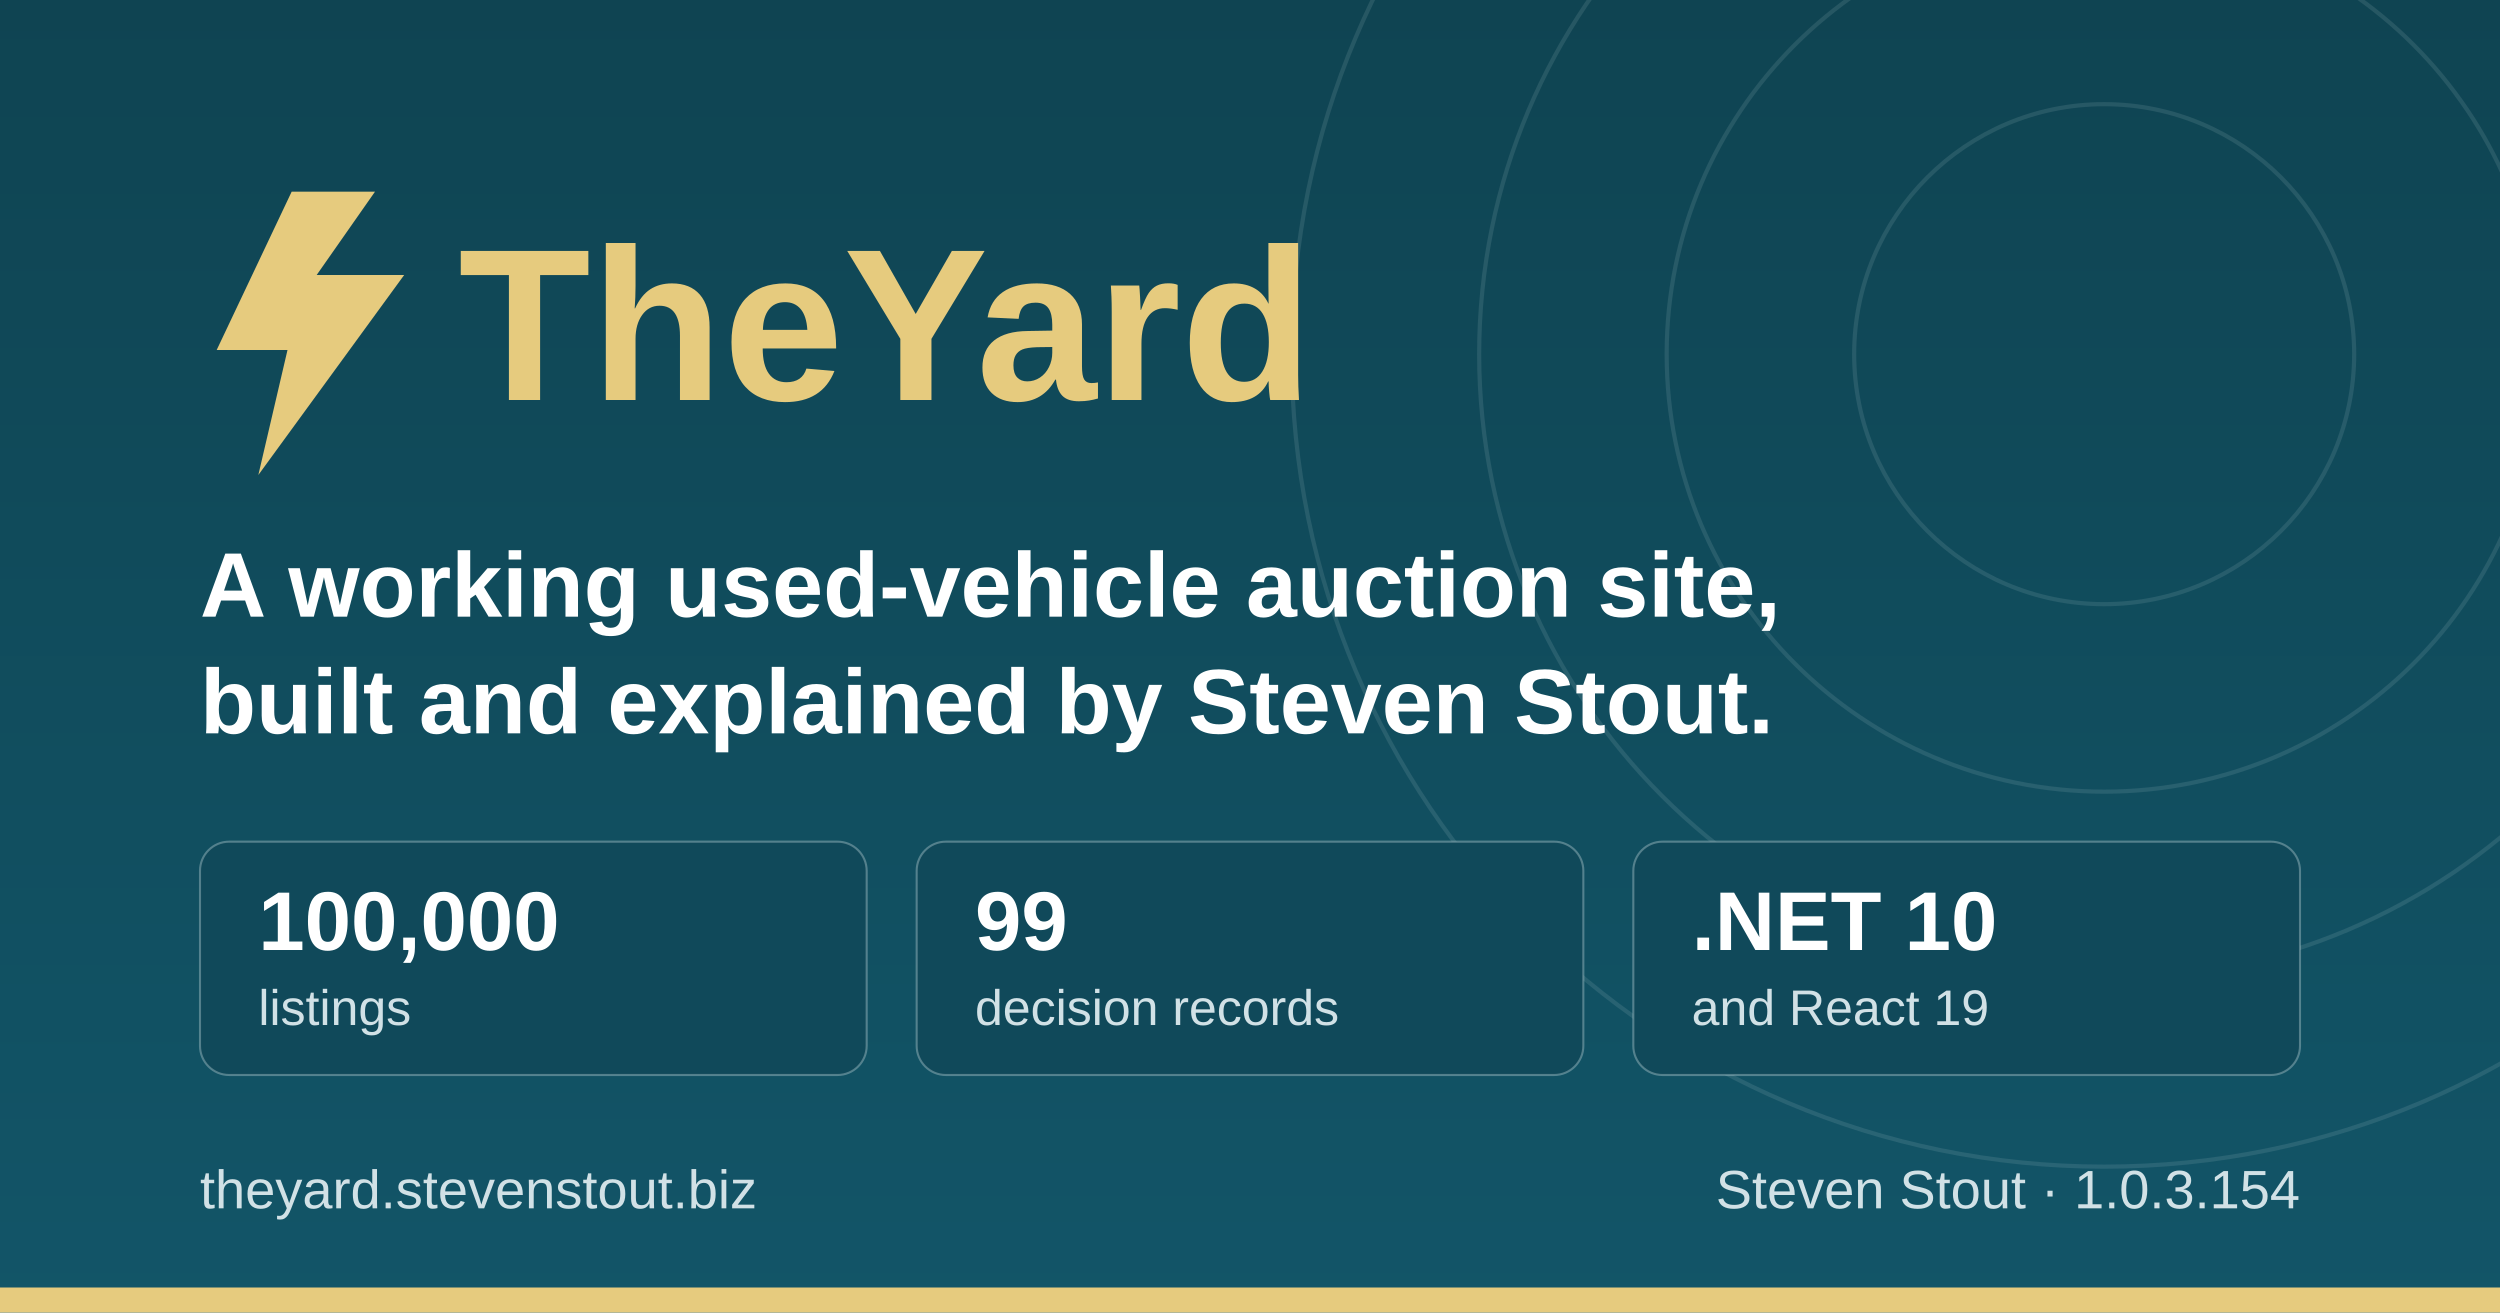
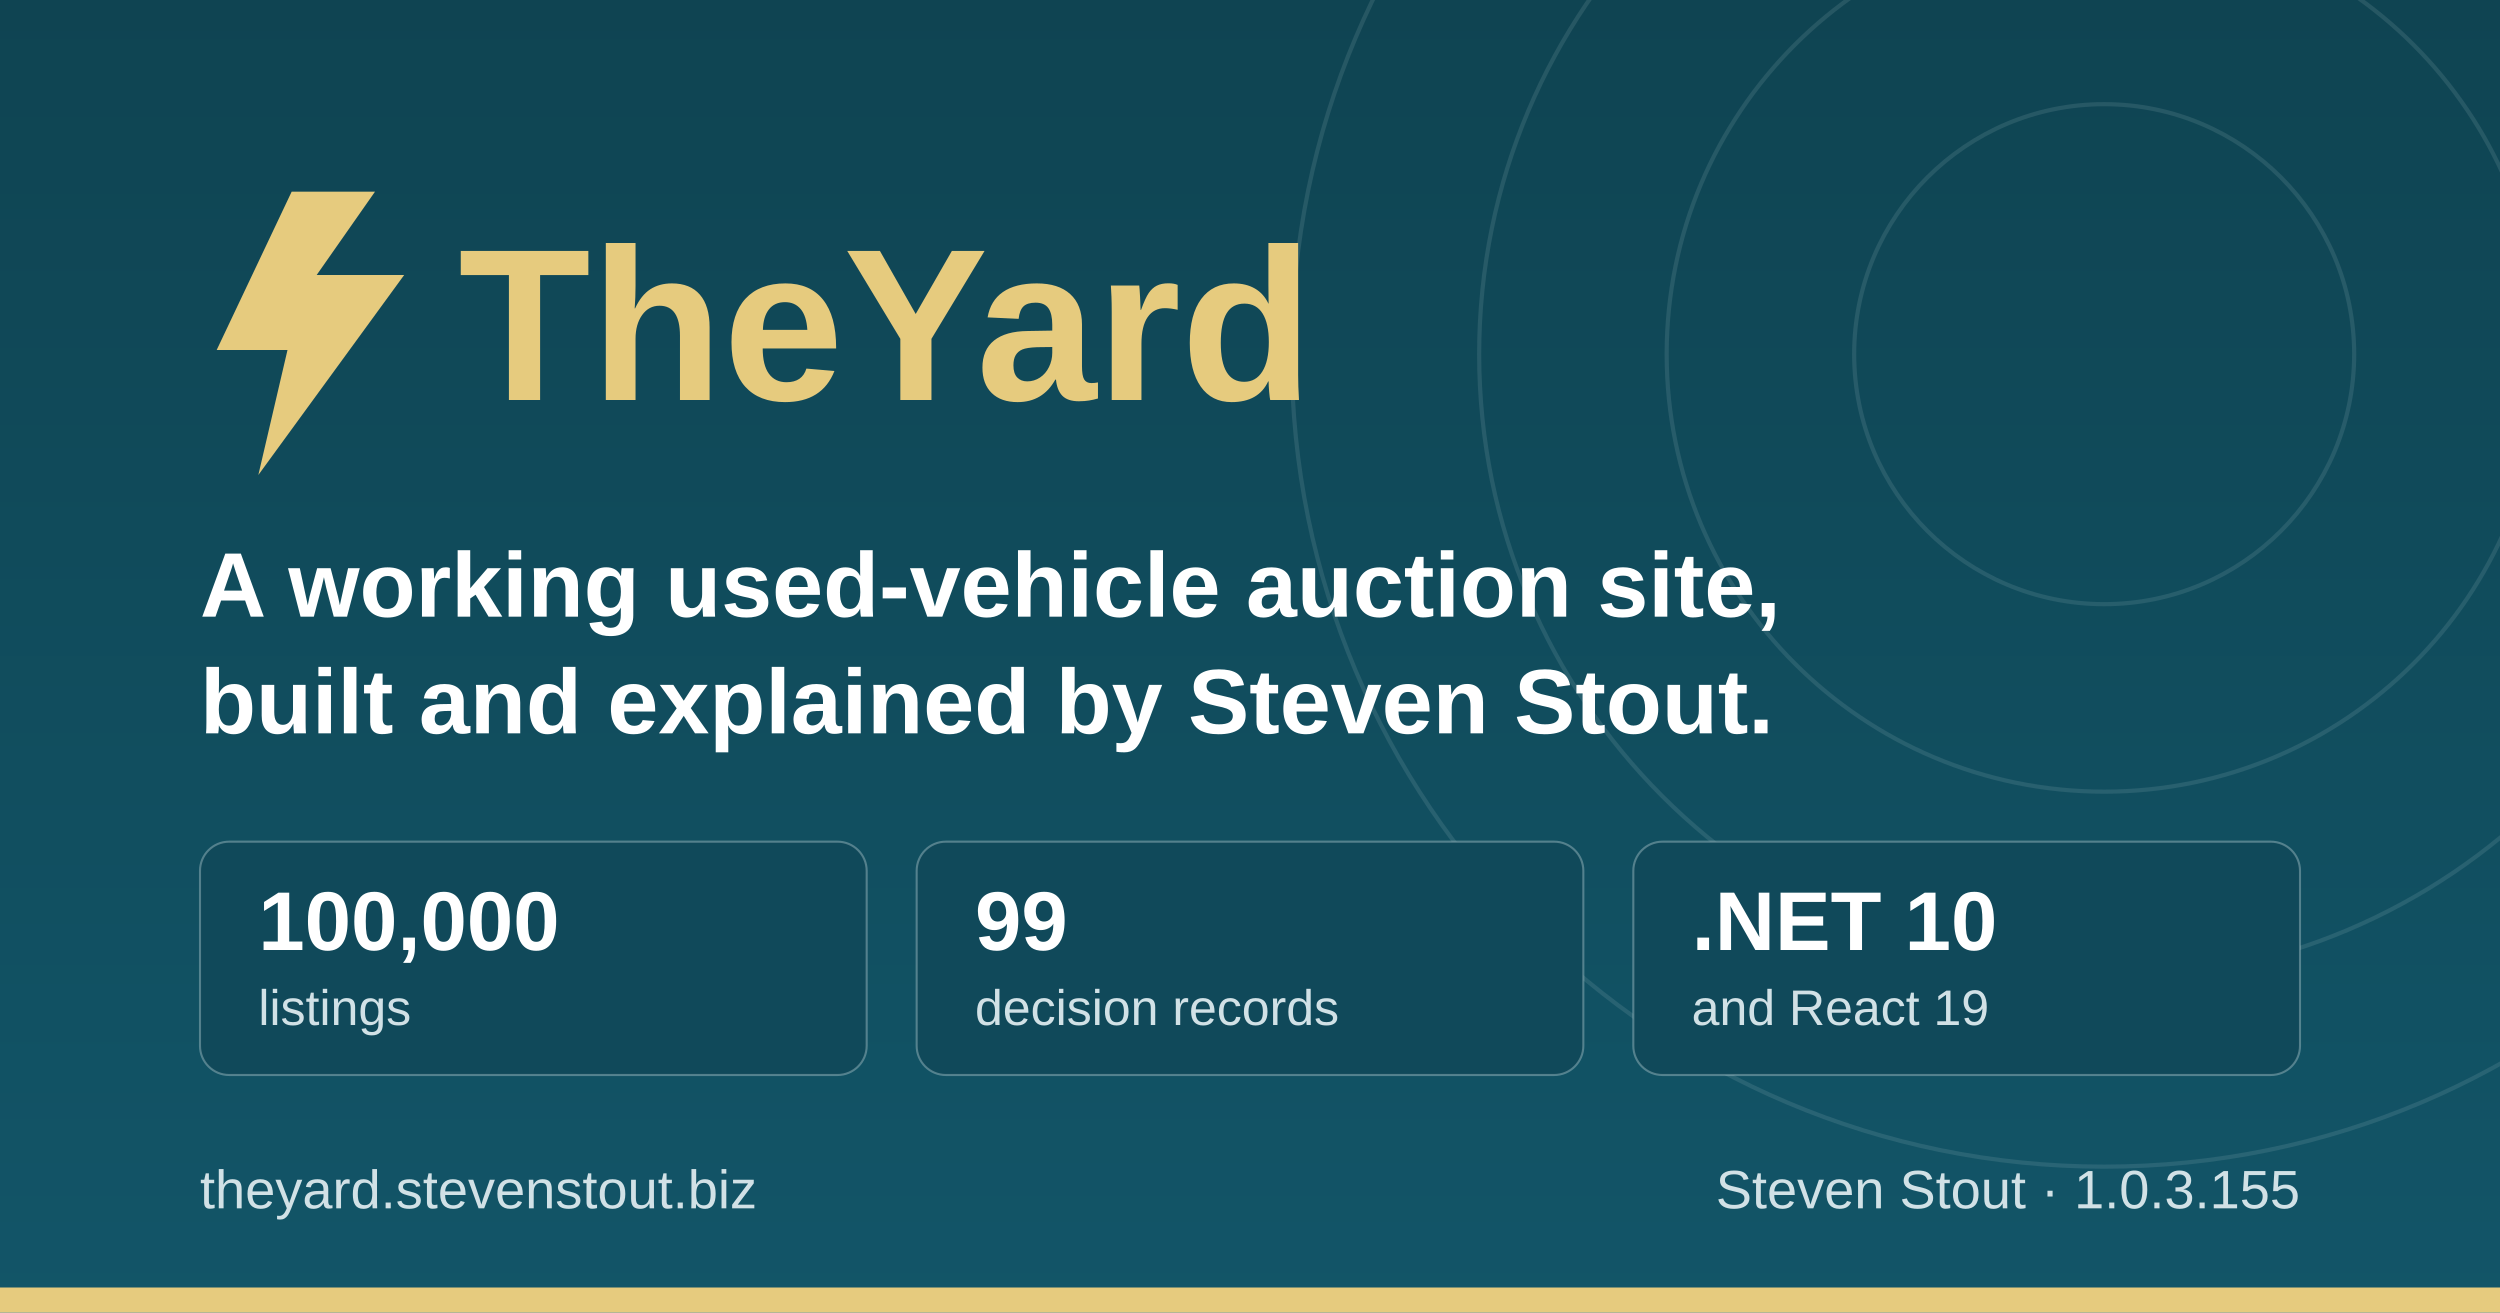
<svg xmlns="http://www.w3.org/2000/svg" width="1200" height="630" viewBox="0 0 1200 630" role="img" aria-label="TheYard, a used-vehicle auction platform, by Steven Stout">
  <defs>
    <linearGradient id="ground" x1="0" y1="0" x2="0" y2="1">
      <stop offset="0" stop-color="#0f4452" />
      <stop offset="1" stop-color="#125568" />
    </linearGradient>
  </defs>
  <rect width="1200" height="630" fill="url(#ground)" />
  <g fill="none" stroke="#d1e1e6" stroke-opacity="0.12" stroke-width="2">
    <circle cx="1010" cy="170" r="120" />
    <circle cx="1010" cy="170" r="210" />
    <circle cx="1010" cy="170" r="300" />
    <circle cx="1010" cy="170" r="390" />
  </g>
  <rect x="0" y="618" width="1200" height="12" fill="#e6cb7e" />
  <g transform="translate(96, 176)">
    <path d="M44 -84 L8 -8 h34 l-14 60 l70 -96 h-42 l28 -40 z" fill="#e6cb7e" />
    <text x="124" y="16" font-family="IBM Plex Sans, Segoe UI, system-ui, Arial, sans-serif" font-size="104" font-weight="700" fill="#e6cb7e">TheYard</text>
  </g>
  <text x="96" y="296" font-family="IBM Plex Sans, Segoe UI, system-ui, Arial, sans-serif" font-size="44" font-weight="600" fill="#ffffff">A working used-vehicle auction site,</text>
  <text x="96" y="352" font-family="IBM Plex Sans, Segoe UI, system-ui, Arial, sans-serif" font-size="44" font-weight="600" fill="#ffffff">built and explained by Steven Stout.</text>
  <g font-family="IBM Plex Sans, Segoe UI, system-ui, Arial, sans-serif">
    <rect x="96" y="404" width="320" height="112" rx="14" fill="#10495a" stroke="#d1e1e6" stroke-opacity="0.35" />
    <text x="124" y="456" font-size="40" font-weight="700" fill="#ffffff">100,000</text>
    <text x="124" y="492" font-size="24" font-weight="500" fill="#d1e1e6">listings</text>
    <rect x="440" y="404" width="320" height="112" rx="14" fill="#10495a" stroke="#d1e1e6" stroke-opacity="0.35" />
    <text x="468" y="456" font-size="40" font-weight="700" fill="#ffffff">99</text>
    <text x="468" y="492" font-size="24" font-weight="500" fill="#d1e1e6">decision records</text>
    <rect x="784" y="404" width="320" height="112" rx="14" fill="#10495a" stroke="#d1e1e6" stroke-opacity="0.35" />
    <text x="812" y="456" font-size="40" font-weight="700" fill="#ffffff">.NET 10</text>
    <text x="812" y="492" font-size="24" font-weight="500" fill="#d1e1e6">and React 19</text>
  </g>
  <text x="96" y="580" font-family="IBM Plex Sans, Segoe UI, system-ui, Arial, sans-serif" font-size="26" font-weight="500" fill="#d1e1e6">theyard.stevenstout.biz</text>
-   <text x="1104" y="580" text-anchor="end" font-family="IBM Plex Sans, Segoe UI, system-ui, Arial, sans-serif" font-size="26" font-weight="500" fill="#d1e1e6">Steven Stout · 1.0.3.154</text>
+   <text x="1104" y="580" text-anchor="end" font-family="IBM Plex Sans, Segoe UI, system-ui, Arial, sans-serif" font-size="26" font-weight="500" fill="#d1e1e6">Steven Stout · 1.0.3.155</text>
</svg>
